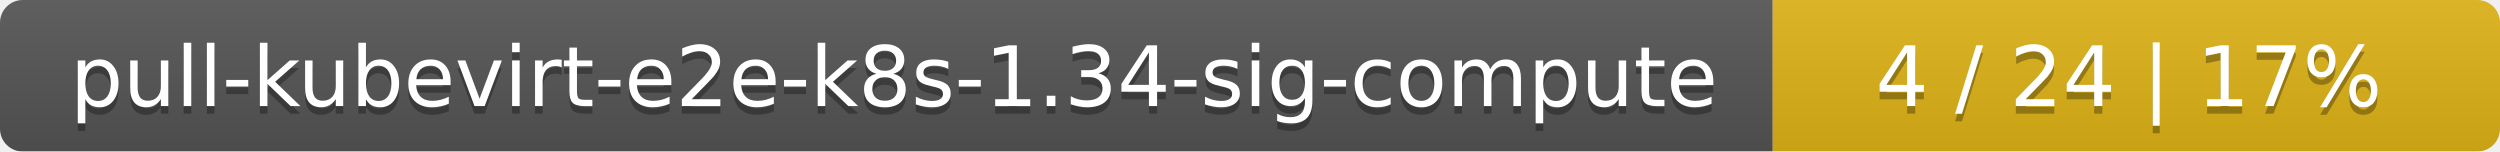
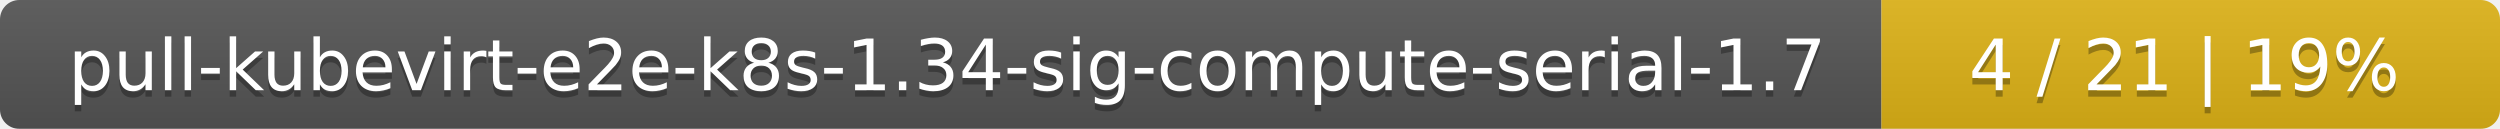
- <svg xmlns="http://www.w3.org/2000/svg" width="330" height="20">
+ <svg xmlns="http://www.w3.org/2000/svg" width="388" height="20">
  <linearGradient id="smooth" x2="0" y2="100%">
    <stop offset="0" stop-color="#bbb" stop-opacity=".1" />
    <stop offset="1" stop-opacity=".1" />
  </linearGradient>
  <mask id="round">
-     <rect width="330" height="20" rx="3" fill="#fff" />
+     <rect width="388" height="20" rx="3" fill="#fff" />
  </mask>
  <g mask="url(#round)">
-     <rect width="234" height="20" fill="#555" />
-     <rect x="234" width="96" height="20" fill="#dfb317" />
-     <rect width="330" height="20" fill="url(#smooth)" />
+     <rect width="292" height="20" fill="#555" />
+     <rect x="292" width="96" height="20" fill="#dfb317" />
+     <rect width="388" height="20" fill="url(#smooth)" />
  </g>
  <g fill="#fff" text-anchor="middle" font-family="DejaVu Sans,Verdana,Geneva,sans-serif" font-size="11">
-     <text x="118" y="15" fill="#010101" fill-opacity=".3">pull-kubevirt-e2e-k8s-1.34-sig-compute</text>
-     <text x="118" y="14">pull-kubevirt-e2e-k8s-1.34-sig-compute</text>
-     <text x="281" y="15" fill="#010101" fill-opacity=".3">4 / 24    |    17%</text>
-     <text x="281" y="14">4 / 24    |    17%</text>
+     <text x="147" y="15" fill="#010101" fill-opacity=".3">pull-kubevirt-e2e-k8s-1.34-sig-compute-serial-1.7</text>
+     <text x="147" y="14">pull-kubevirt-e2e-k8s-1.34-sig-compute-serial-1.7</text>
+     <text x="339" y="15" fill="#010101" fill-opacity=".3">4 / 21    |    19%</text>
+     <text x="339" y="14">4 / 21    |    19%</text>
  </g>
</svg>
